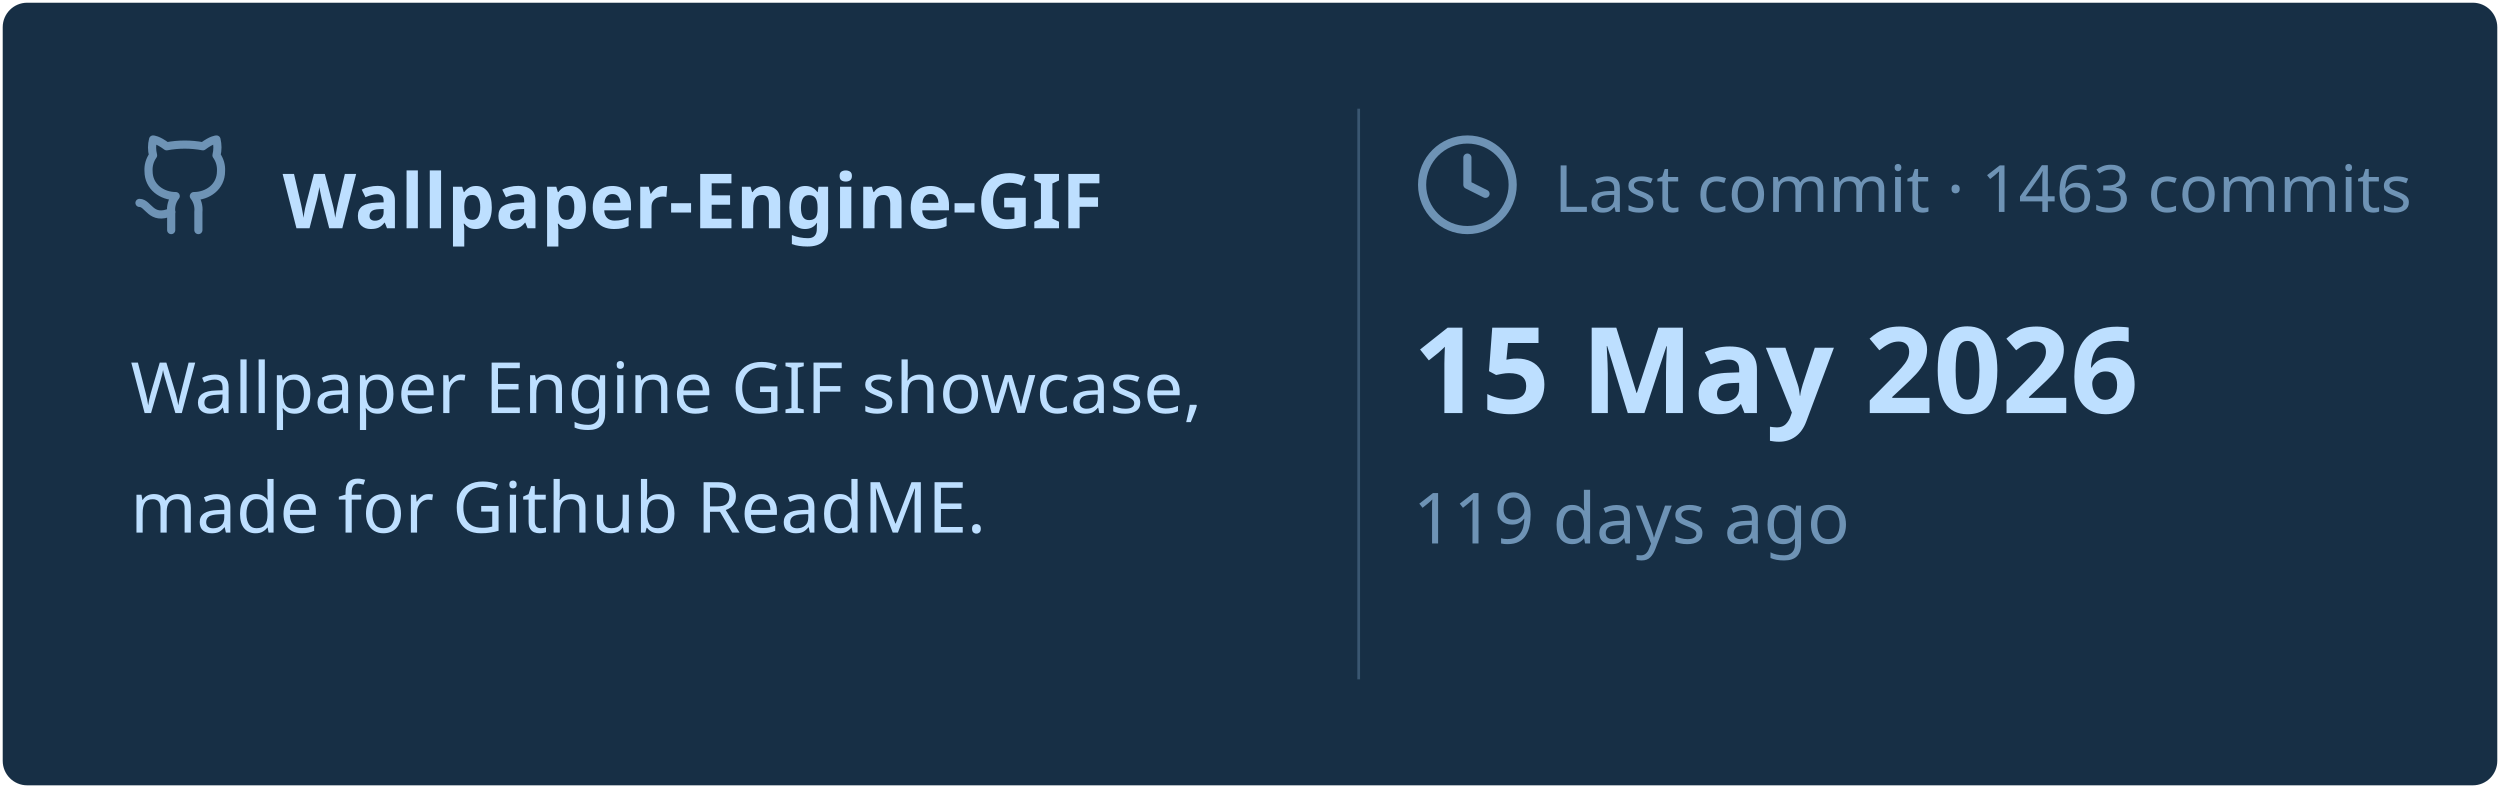
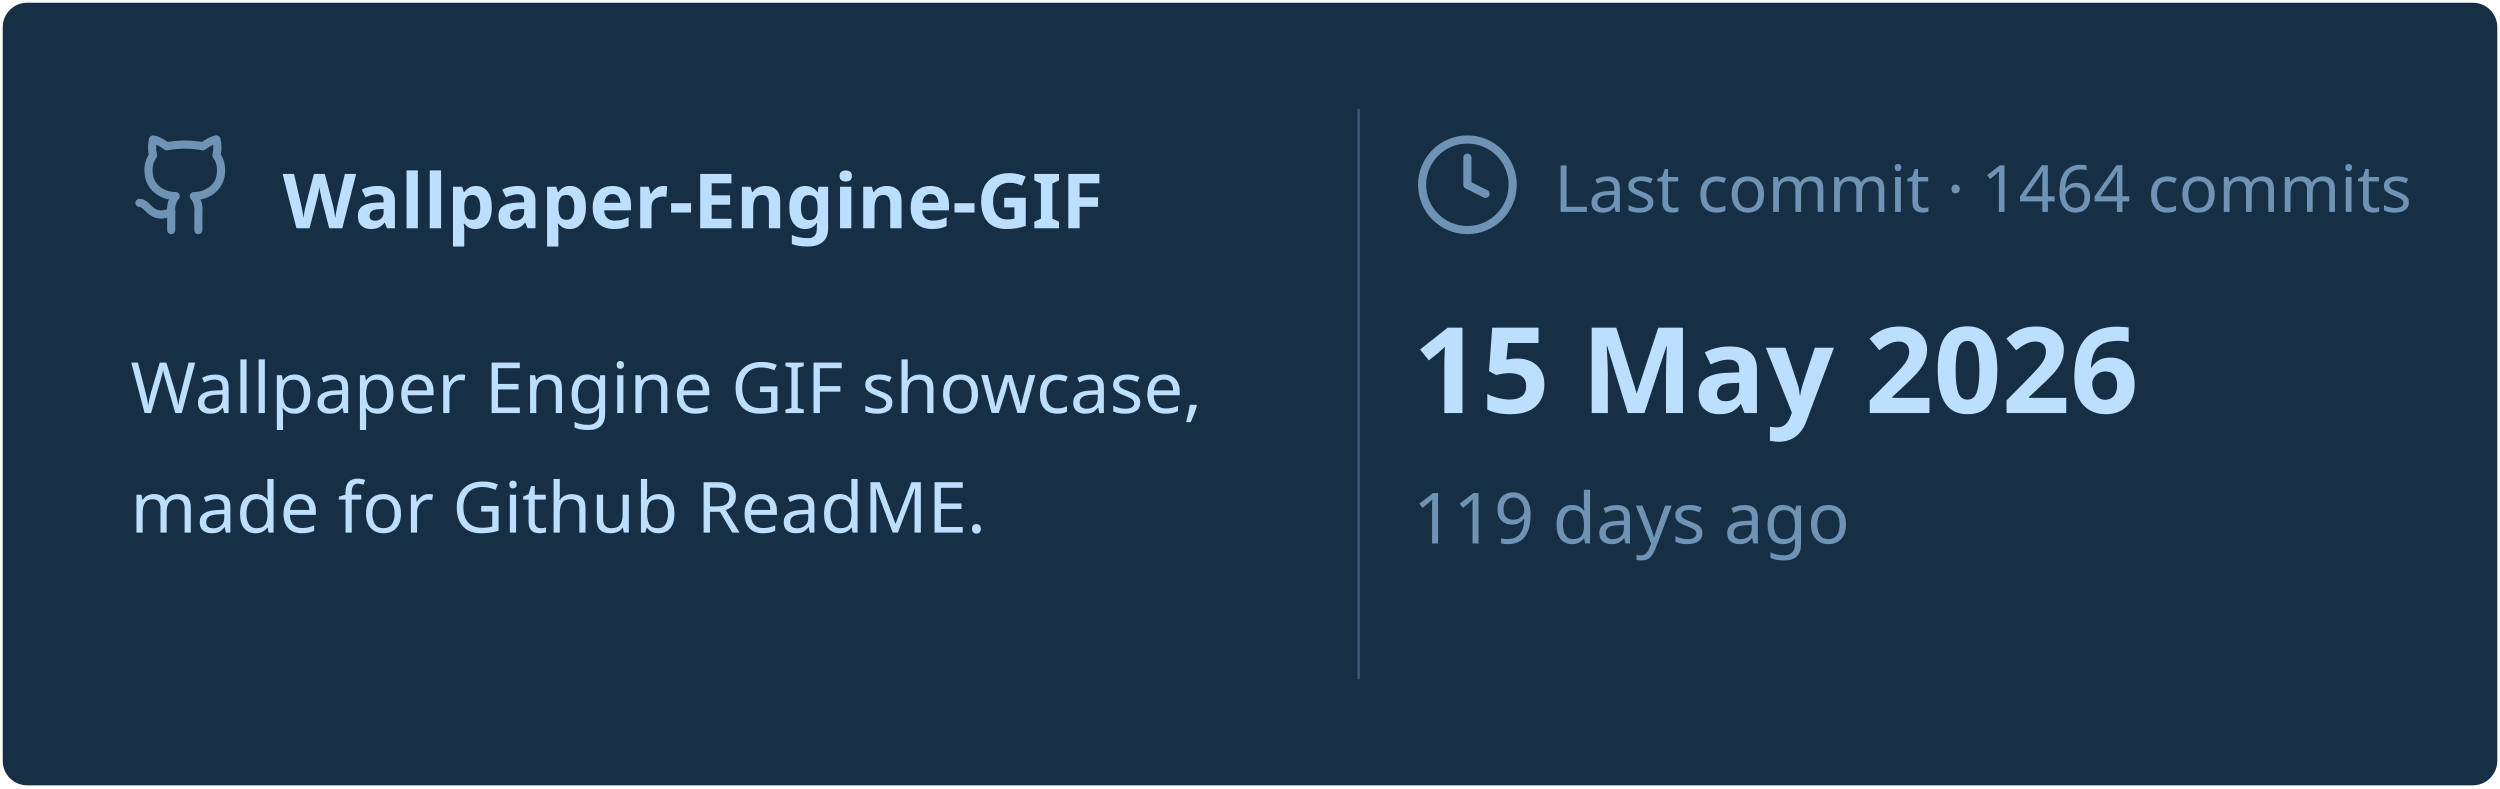
<svg xmlns="http://www.w3.org/2000/svg" viewBox="0 0 460 145" width="460px" height="145px">
  <rect stroke="#000000" stroke-opacity="0" fill="#172F45" rx="4.5" x="0.5" y="0.5" width="459" height="144" />
  <g transform="translate(24, 42)">
    <svg x="0" y="-18" width="20" height="20" viewBox="0 0 24 24" fill="none" stroke="#6E93B5" stroke-width="1.8" stroke-linecap="round" stroke-linejoin="round">
      <path d="M15 22v-4a4.8 4.8 0 0 0-1-3.5c3 0 6-2 6-5.5.08-1.25-.27-2.48-1-3.5.28-1.15.28-2.35 0-3.5 0 0-1 0-3 1.5-2.64-.5-5.36-.5-8 0C6 2 5 2 5 2c-.3 1.15-.3 2.35 0 3.5A5.403 5.403 0 0 0 4 9c0 3.5 3 5.5 6 5.5-.39.49-.68 1.05-.85 1.65-.17.6-.22 1.23-.15 1.85v4" />
      <path d="M9 18c-4.51 2-5-2-7-2" />
    </svg>
    <text x="28" y="0" font-family="&quot;Segoe UI&quot;, Ubuntu, sans-serif" font-size="14" font-weight="700" fill="#BDDFFF">Wallpaper-Engine-GIF</text>
  </g>
  <text x="24" y="76" font-family="&quot;Segoe UI&quot;, Ubuntu, sans-serif" font-size="13" font-weight="400" fill="#BDDFFF">Wallpaper Engine GIF showcase,</text>
  <text x="24" y="98" font-family="&quot;Segoe UI&quot;, Ubuntu, sans-serif" font-size="13" font-weight="400" fill="#BDDFFF">made for Github ReadME.</text>
  <line x1="250" y1="20" x2="250" y2="125" stroke="#6E93B5" stroke-width="0.5" stroke-opacity="0.4" />
  <svg x="260" y="24" width="20" height="20" viewBox="0 0 24 24" fill="none" stroke="#6E93B5" stroke-width="1.8" stroke-linecap="round" stroke-linejoin="round">
    <circle cx="12" cy="12" r="10" />
    <polyline points="12 6 12 12 16 14" />
  </svg>
-   <text x="286" y="39" font-family="&quot;Segoe UI&quot;, Ubuntu, sans-serif" font-size="12" font-weight="400" fill="#6E93B5">Last commit · 1463 commits</text>
+   <text x="286" y="39" font-family="&quot;Segoe UI&quot;, Ubuntu, sans-serif" font-size="12" font-weight="400" fill="#6E93B5">Last commit · 1464 commits</text>
  <text x="260" y="76" font-family="&quot;Segoe UI&quot;, Ubuntu, sans-serif" font-size="22" font-weight="700" fill="#BDDFFF">15 May 2026</text>
  <text x="260" y="100" font-family="&quot;Segoe UI&quot;, Ubuntu, sans-serif" font-size="13" font-weight="400" fill="#6E93B5">119 days ago</text>
</svg>
